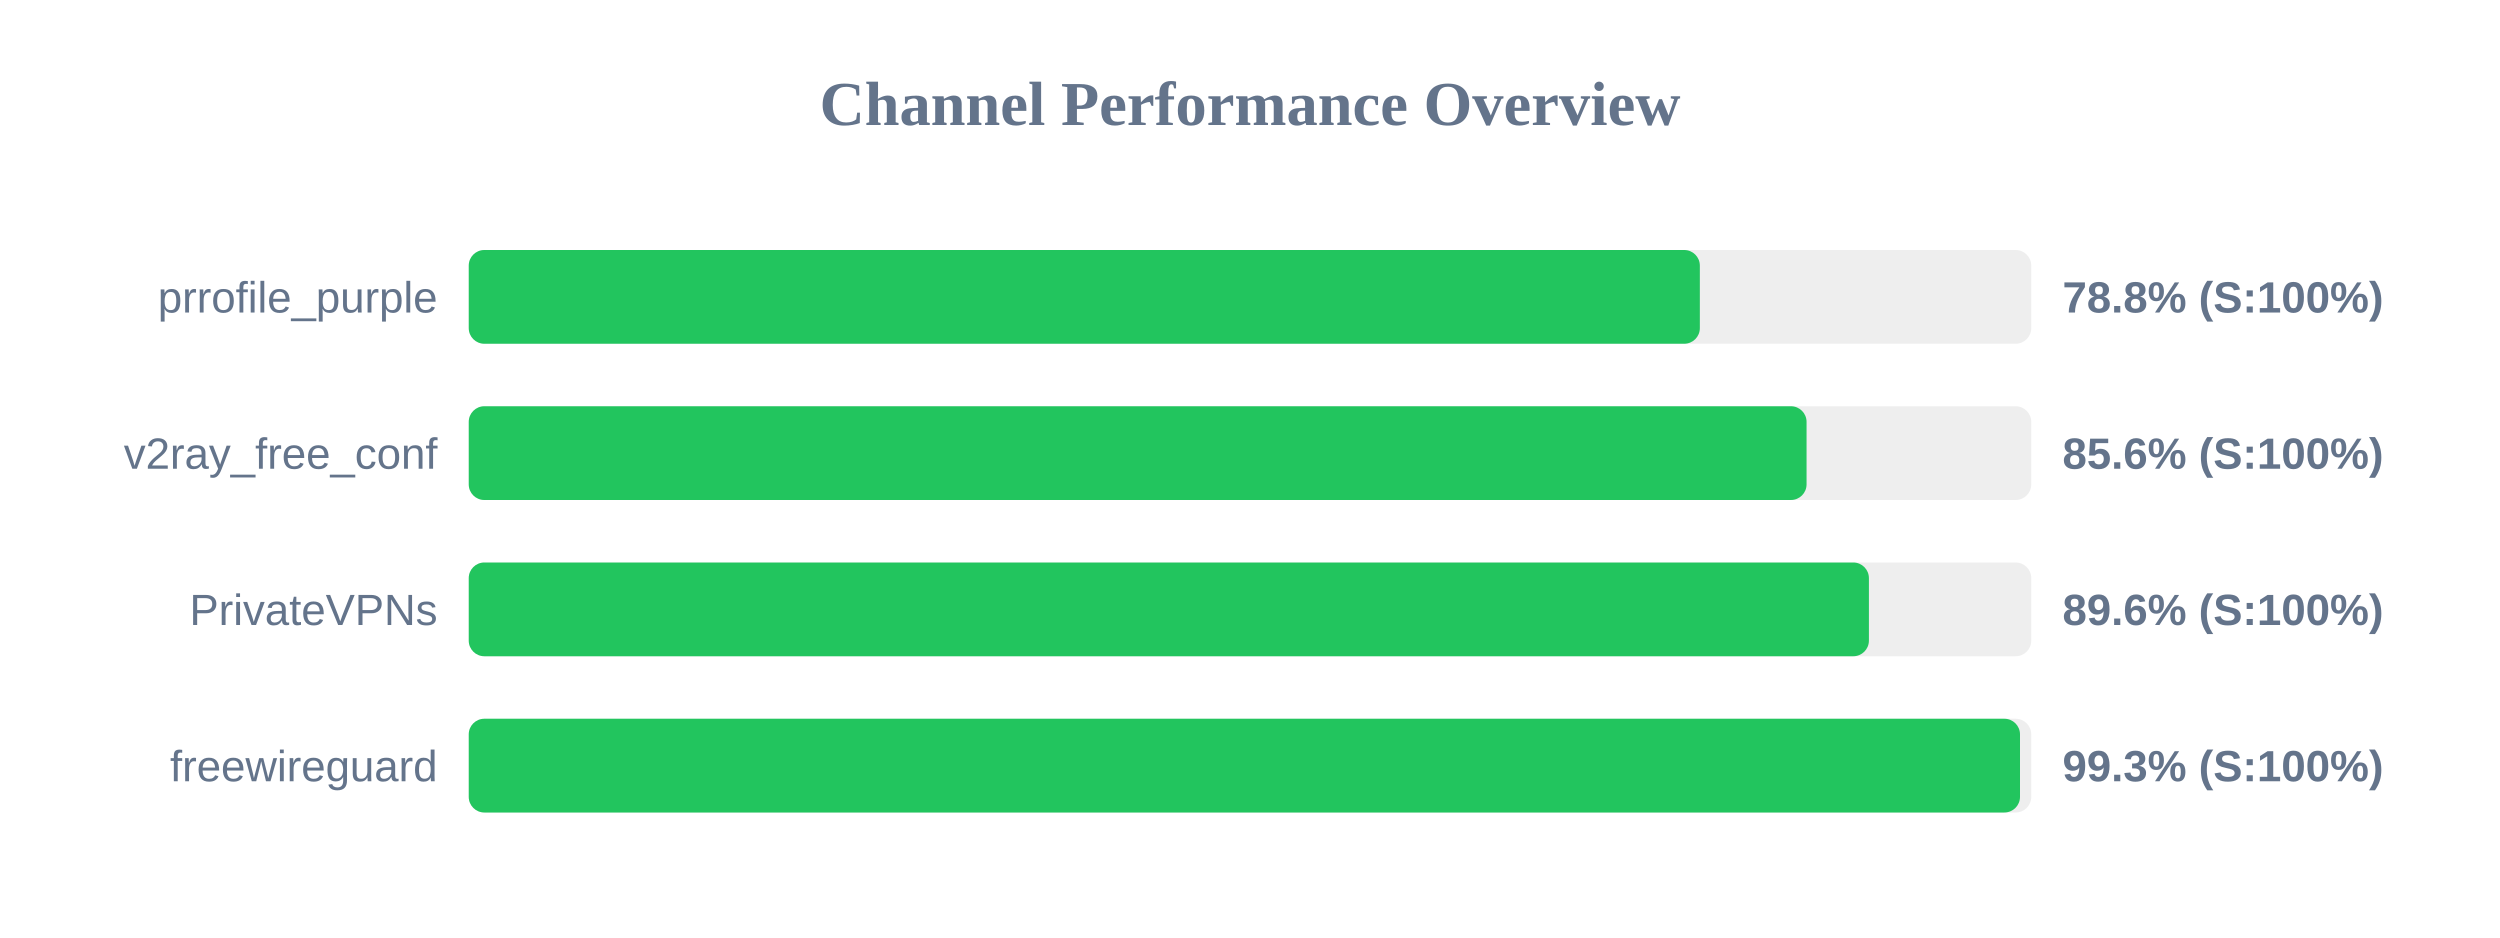
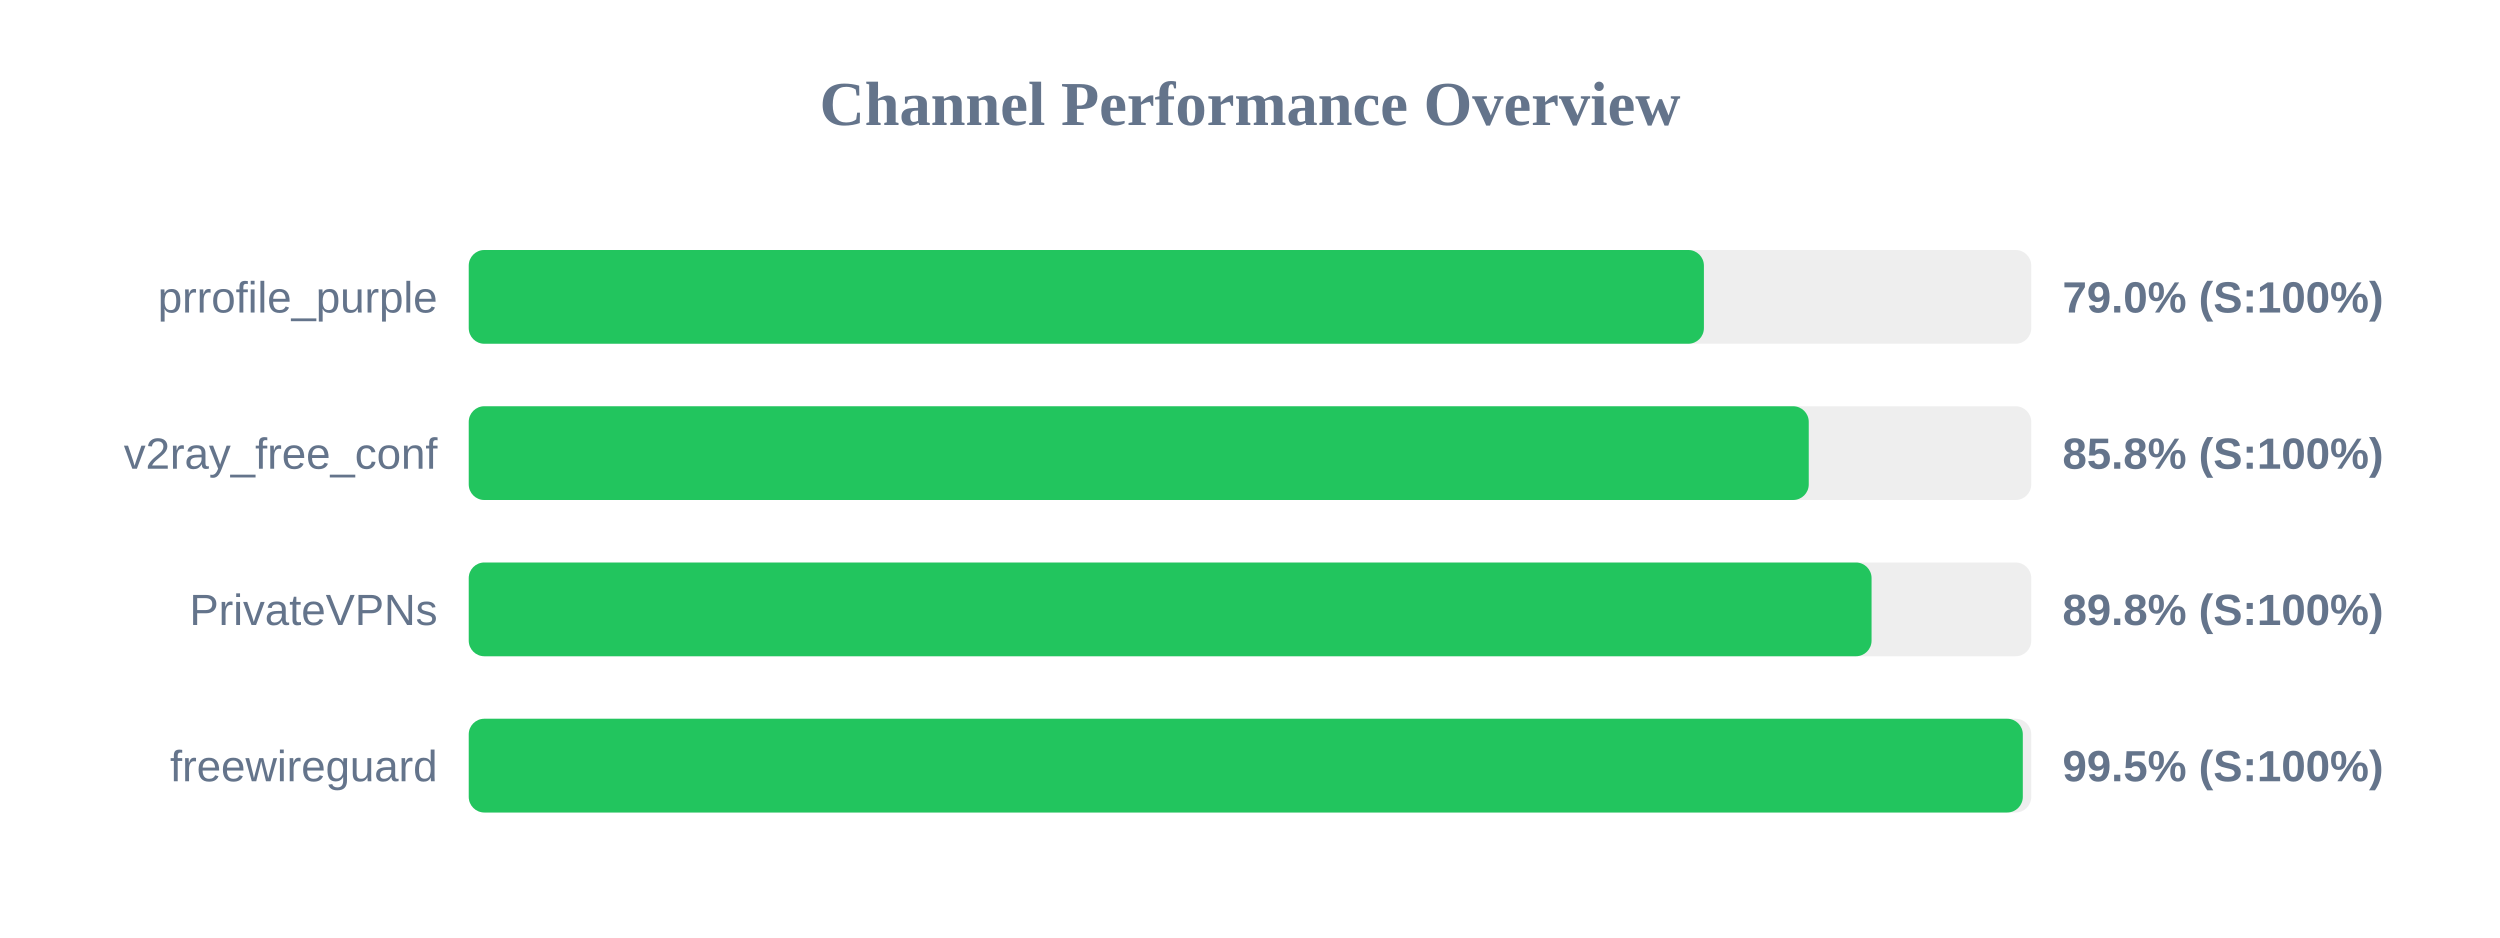
<svg xmlns="http://www.w3.org/2000/svg" width="800" height="300" version="1.1">
  <style>
        .row { font: 14px Arial; fill: #64748b; }
        .score { font: bold 14px Arial; fill: #64748b; }
    </style>
  <text x="400" y="40" text-anchor="middle" font-size="20px" font-weight="bold" fill="#64748b">Channel Performance Overview</text>
  <rect x="150" y="80" width="500" height="30" fill="#eee" rx="5" />
-   <rect x="150" y="80" width="393.95" height="30" fill="#22c55e" rx="5" />
+   <rect x="150" y="80" width="395.25" height="30" fill="#22c55e" rx="5" />
  <text x="140" y="100" text-anchor="end" class="row">prrofile_purple</text>
-   <text x="660" y="100" text-anchor="start" class="score">78.8% (S:100%)</text>
+   <text x="660" y="100" text-anchor="start" class="score">79.0% (S:100%)</text>
  <rect x="150" y="130" width="500" height="30" fill="#eee" rx="5" />
-   <rect x="150" y="130" width="428.1" height="30" fill="#22c55e" rx="5" />
+   <rect x="150" y="130" width="428.8" height="30" fill="#22c55e" rx="5" />
  <text x="140" y="150" text-anchor="end" class="row">v2ray_free_conf</text>
-   <text x="660" y="150" text-anchor="start" class="score">85.6% (S:100%)</text>
+   <text x="660" y="150" text-anchor="start" class="score">85.8% (S:100%)</text>
  <rect x="150" y="180" width="500" height="30" fill="#eee" rx="5" />
-   <rect x="150" y="180" width="448.05" height="30" fill="#22c55e" rx="5" />
+   <rect x="150" y="180" width="448.9" height="30" fill="#22c55e" rx="5" />
  <text x="140" y="200" text-anchor="end" class="row">PrivateVPNs</text>
-   <text x="660" y="200" text-anchor="start" class="score">89.6% (S:100%)</text>
+   <text x="660" y="200" text-anchor="start" class="score">89.8% (S:100%)</text>
  <rect x="150" y="230" width="500" height="30" fill="#eee" rx="5" />
-   <rect x="150" y="230" width="496.4" height="30" fill="#22c55e" rx="5" />
+   <rect x="150" y="230" width="497.3" height="30" fill="#22c55e" rx="5" />
  <text x="140" y="250" text-anchor="end" class="row">freewireguard</text>
-   <text x="660" y="250" text-anchor="start" class="score">99.3% (S:100%)</text>
+   <text x="660" y="250" text-anchor="start" class="score">99.5% (S:100%)</text>
</svg>
